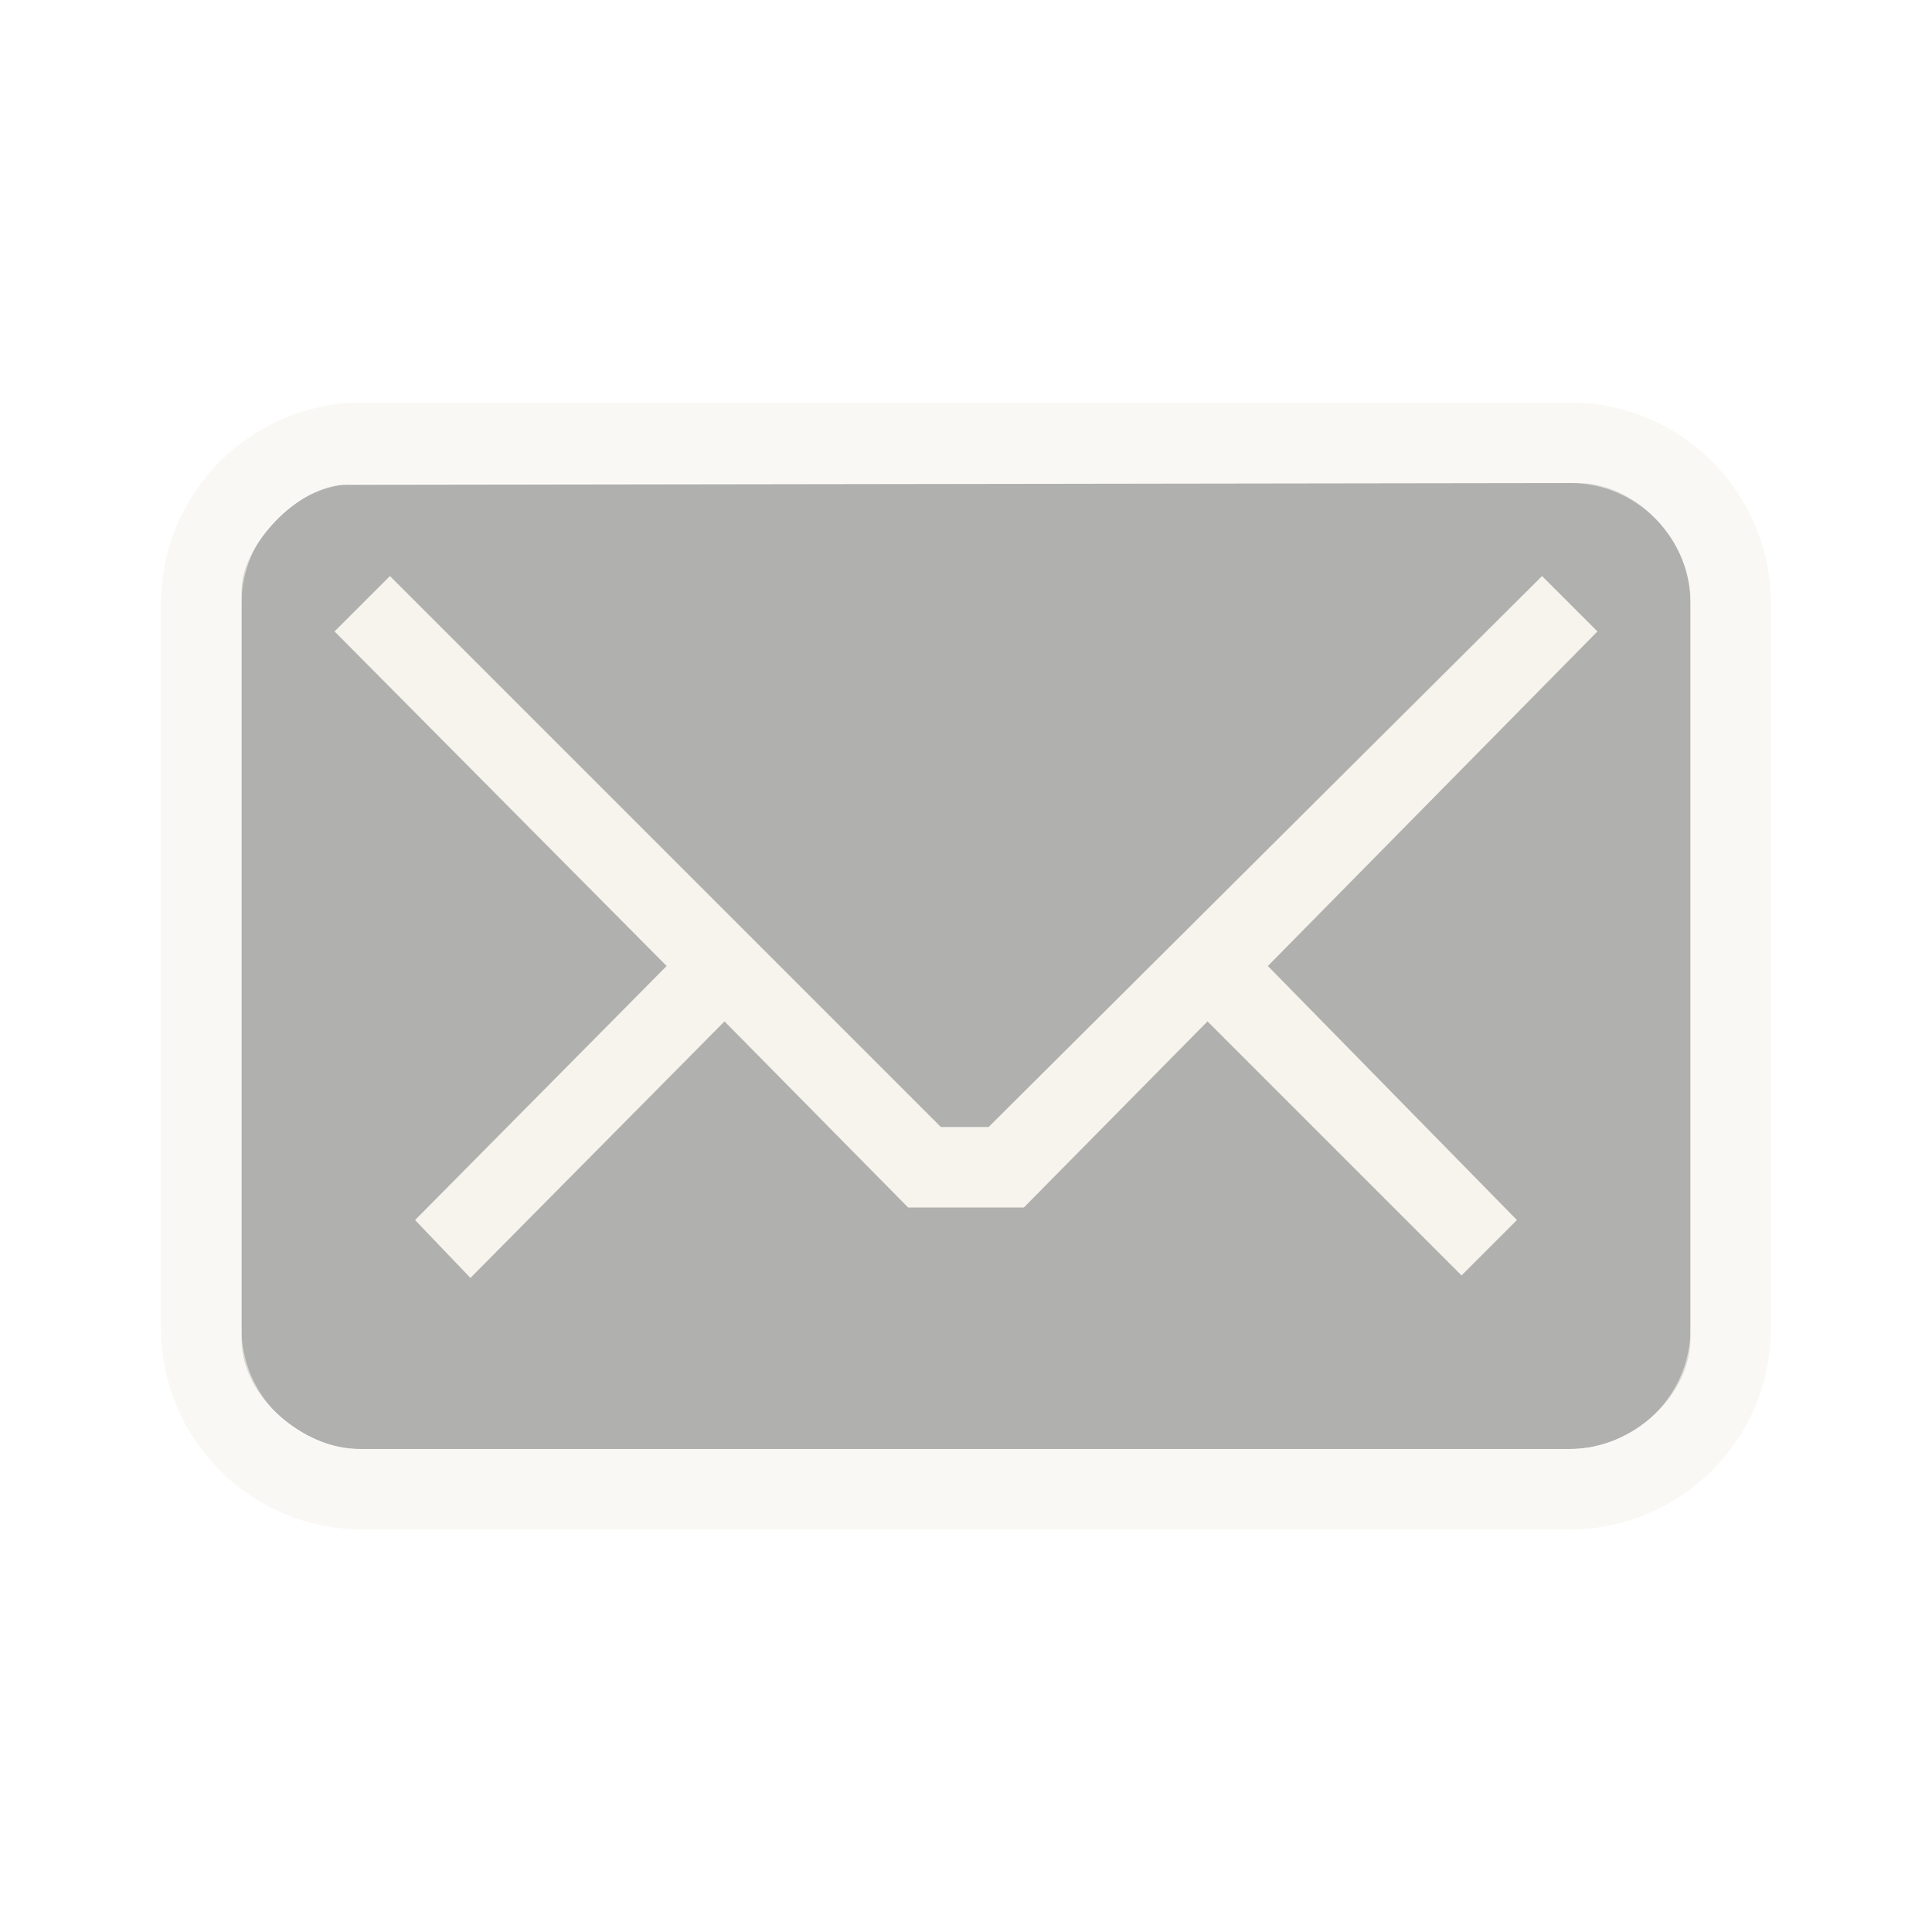
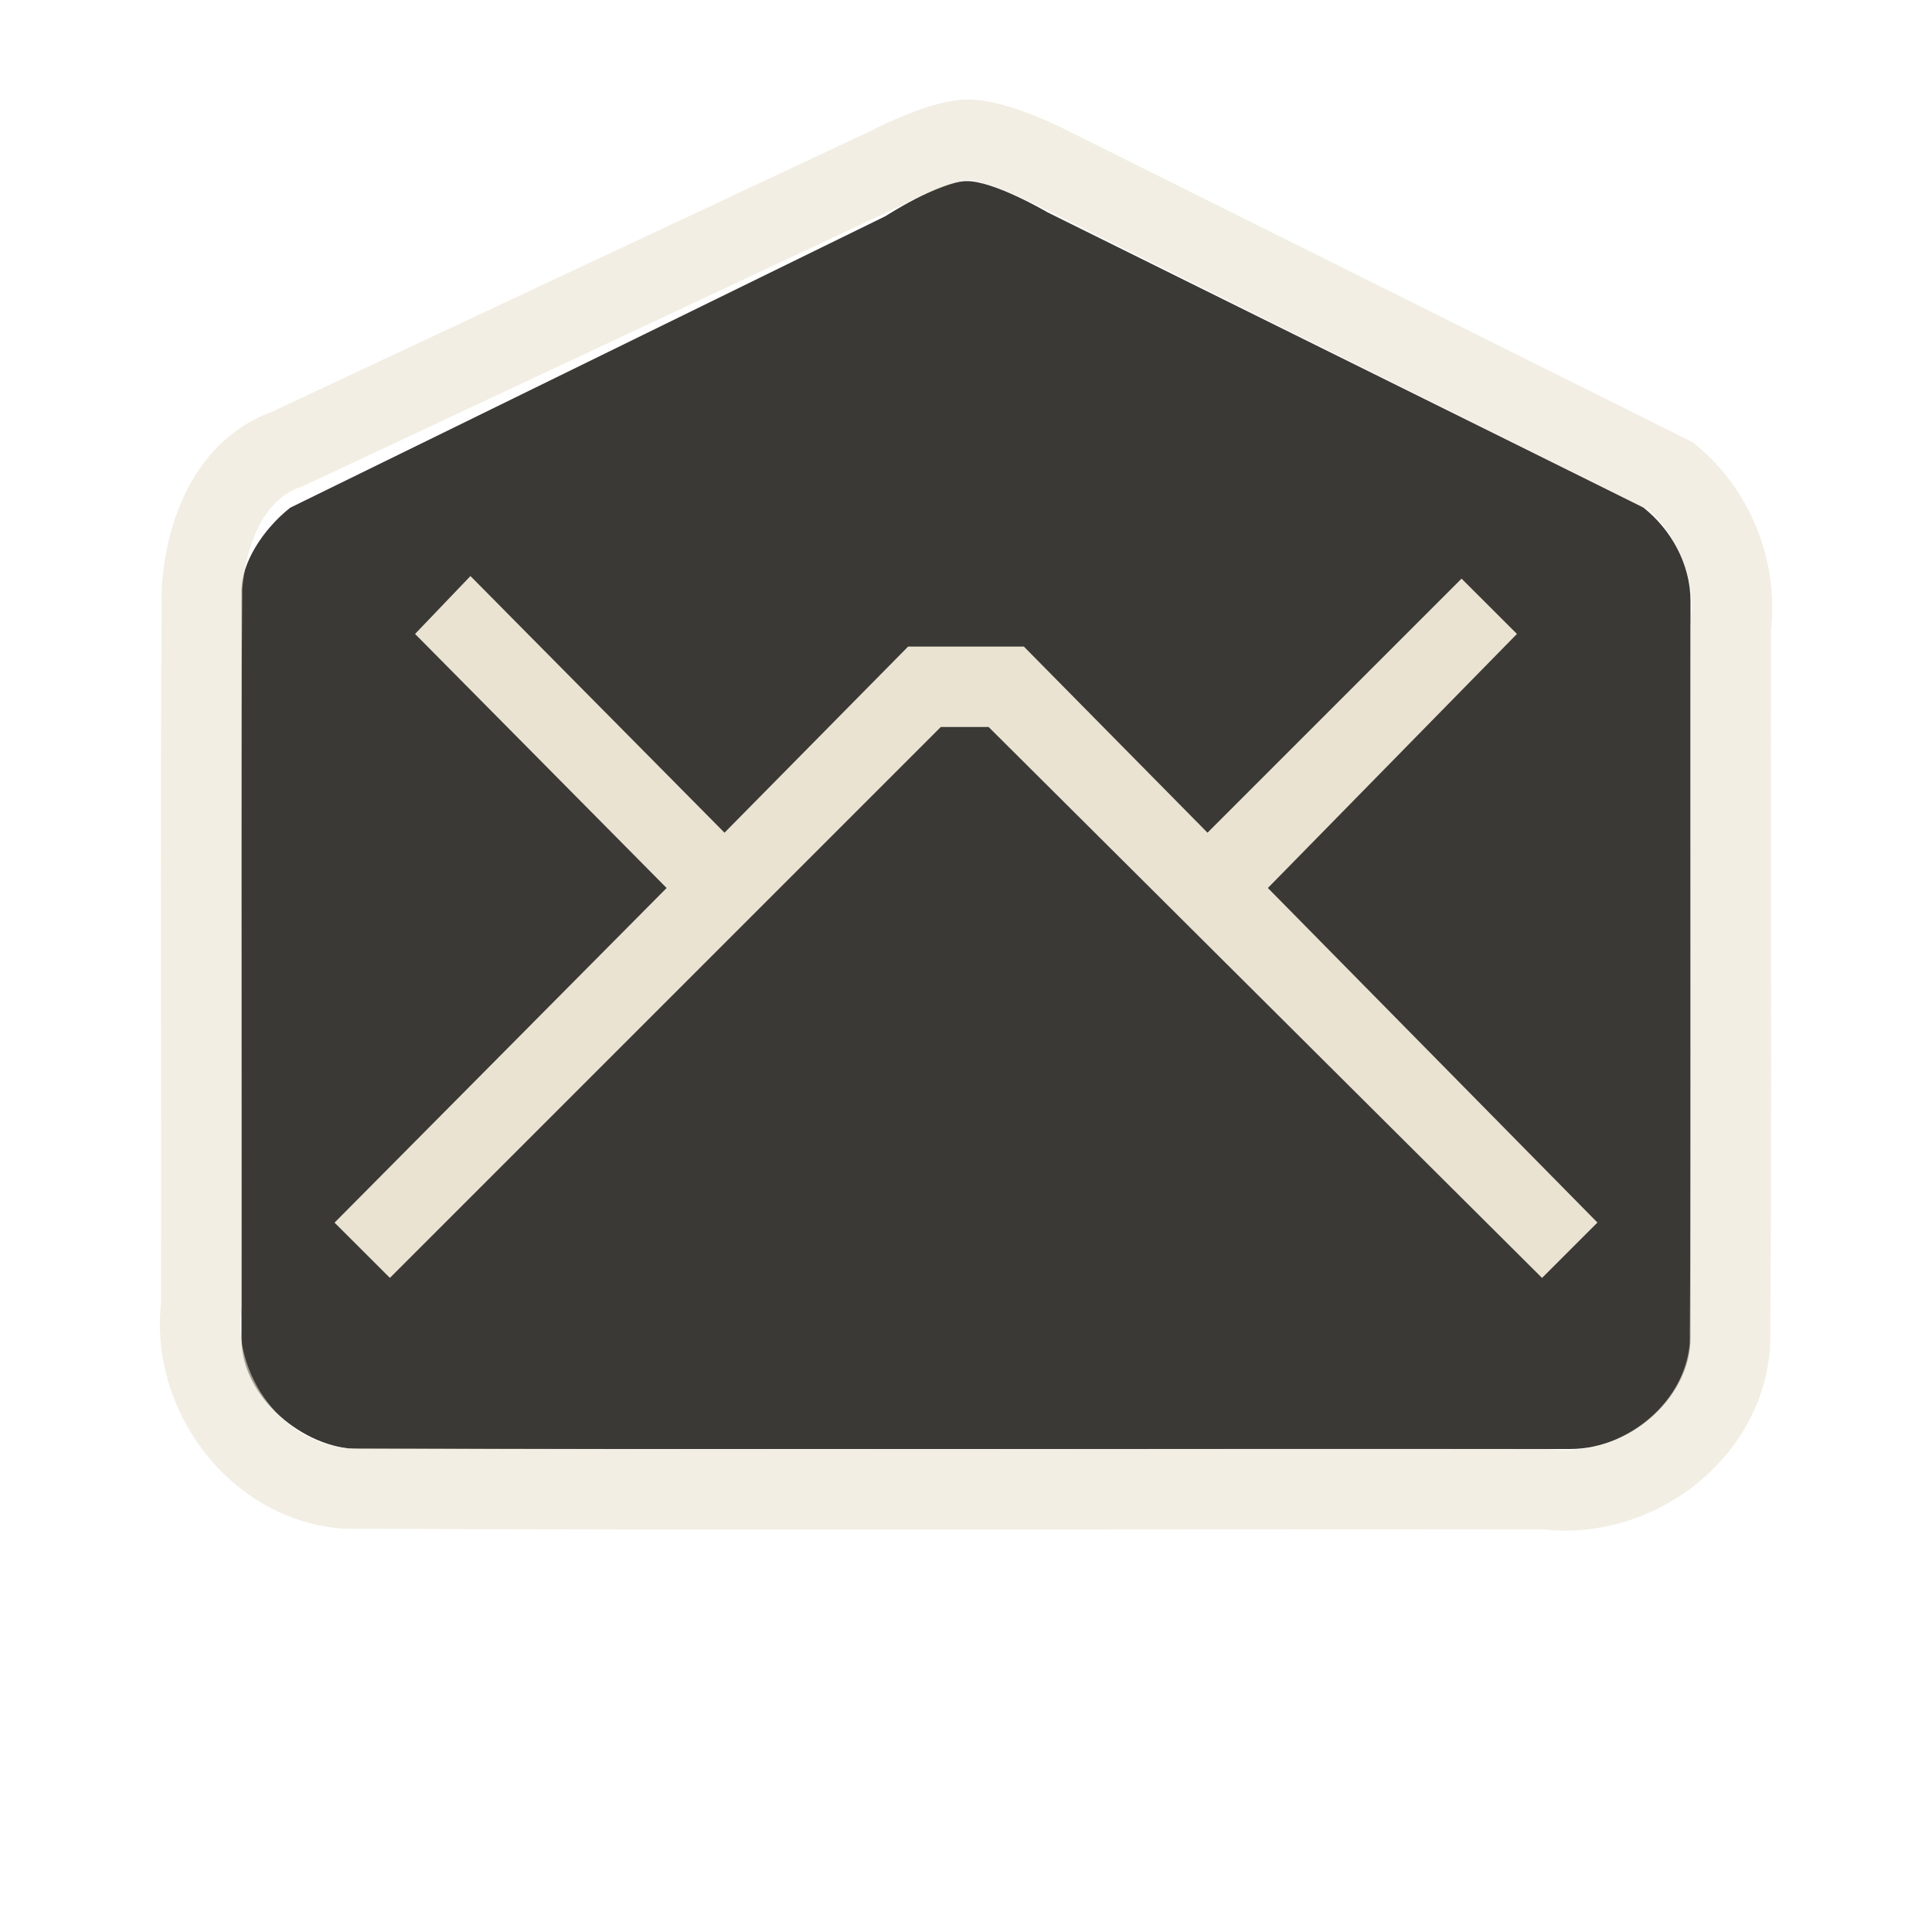
<svg xmlns="http://www.w3.org/2000/svg" version="1.0" width="24" height="24" id="svg3229">
-   <defs id="defs3231" />
-   <g id="g3160" style="opacity:0.4">
-     <path d="M 4.305,6.022 C 3.696,6.022 3,6.782 3,7.336 L 3,16.635 C 3,17.366 3.789,18 4.454,18 L 19.502,18 C 20.3,18 21,17.322 21,16.624 L 21,7.465 C 21,6.689 20.311,6 19.591,6 L 4.305,6.022 z" id="path2387" style="fill:#3a3935;fill-opacity:1;fill-rule:nonzero;stroke:none;stroke-width:1;stroke-linecap:butt;stroke-linejoin:miter;marker:none;marker-start:none;marker-mid:none;marker-end:none;stroke-miterlimit:4;stroke-dasharray:none;stroke-dashoffset:0;stroke-opacity:1;visibility:visible;display:inline;overflow:visible;enable-background:accumulate" />
-     <path d="M 4.844,7.156 L 4.156,7.844 L 8.281,12 L 5.156,15.156 L 5.844,15.875 L 9,12.688 L 11.281,15 L 12.719,15 L 15,12.688 L 18.156,15.844 L 18.844,15.156 L 15.75,12 L 19.844,7.844 L 19.156,7.156 L 12.281,14 L 11.688,14 L 4.844,7.156 z" id="rect3170" style="fill:#eae3d1;fill-opacity:1;fill-rule:nonzero;stroke:none;stroke-width:1;stroke-linecap:butt;stroke-linejoin:miter;marker:none;marker-start:none;marker-mid:none;marker-end:none;stroke-miterlimit:4;stroke-dasharray:none;stroke-dashoffset:0;stroke-opacity:1;visibility:visible;display:inline;overflow:visible;enable-background:accumulate" />
-     <rect width="19" height="13" rx="2" ry="2" x="2.5" y="5.5" id="rect3179" style="opacity:0.6;fill:none;fill-opacity:1;fill-rule:nonzero;stroke:#eae3d0;stroke-width:1;stroke-linecap:round;stroke-linejoin:miter;marker:none;marker-start:none;marker-mid:none;marker-end:none;stroke-miterlimit:4;stroke-dasharray:none;stroke-dashoffset:0;stroke-opacity:1;visibility:visible;display:inline;overflow:visible;enable-background:accumulate" />
-   </g>
+   <defs id="defs3231">
+     </defs>
+   <path d="M 3.605,6.307 C 3.262,6.579 3,6.996 3,7.336 L 3,16.635 C 3,17.366 3.789,18 4.454,18 L 19.502,18 C 20.3,18 21,17.322 21,16.624 L 21,7.465 C 21,7.005 20.757,6.575 20.41,6.301 L 13.008,2.635 c 0,0 -0.669,-0.394 -1.008,-0.385 -0.339,0.008 -1,0.435 -1,0.435 0,0 -7.395,3.622 -7.395,3.622 z" id="path2387" style="fill:#3a3935;fill-opacity:1;fill-rule:nonzero;stroke:none;stroke-width:1;marker:none;visibility:visible;display:inline;overflow:visible;enable-background:accumulate" />
+   <path d="M 4.844,15.875 4.156,15.188 8.281,11.031 5.156,7.875 5.844,7.156 9,10.344 l 2.281,-2.312 1.438,0 L 15,10.344 18.156,7.188 18.844,7.875 15.75,11.031 l 4.094,4.156 -0.688,0.688 -6.875,-6.844 -0.594,0 -6.844,6.844 z" id="rect3170" style="fill:#eae3d1;fill-opacity:1;fill-rule:nonzero;stroke:none;stroke-width:1;marker:none;visibility:visible;display:inline;overflow:visible;enable-background:accumulate" />
+   <path d="m 11,2.093 c 0,0 0.647,-0.341 1,-0.356 0.353,-0.015 1,0.314 1,0.314 0,0 7.756,3.866 7.756,3.866 C 21.288,6.355 21.588,7.081 21.5,7.793 21.493,10.764 21.514,13.735 21.49,16.705 21.409,17.822 20.293,18.635 19.207,18.5 14.236,18.493 9.265,18.514 4.295,18.49 3.178,18.409 2.365,17.293 2.5,16.207 2.507,13.236 2.486,10.265 2.51,7.295 2.577,6.49 2.916,5.804 3.569,5.578 3.569,5.578 11,2.093 11,2.093 z" id="rect3179" style="opacity:0.6;fill:none;stroke:#eae3d0;stroke-width:1;stroke-linecap:round;stroke-linejoin:miter;stroke-miterlimit:4;stroke-opacity:1;stroke-dasharray:none;stroke-dashoffset:0;marker:none;visibility:visible;display:inline;overflow:visible;enable-background:accumulate" />
</svg>
